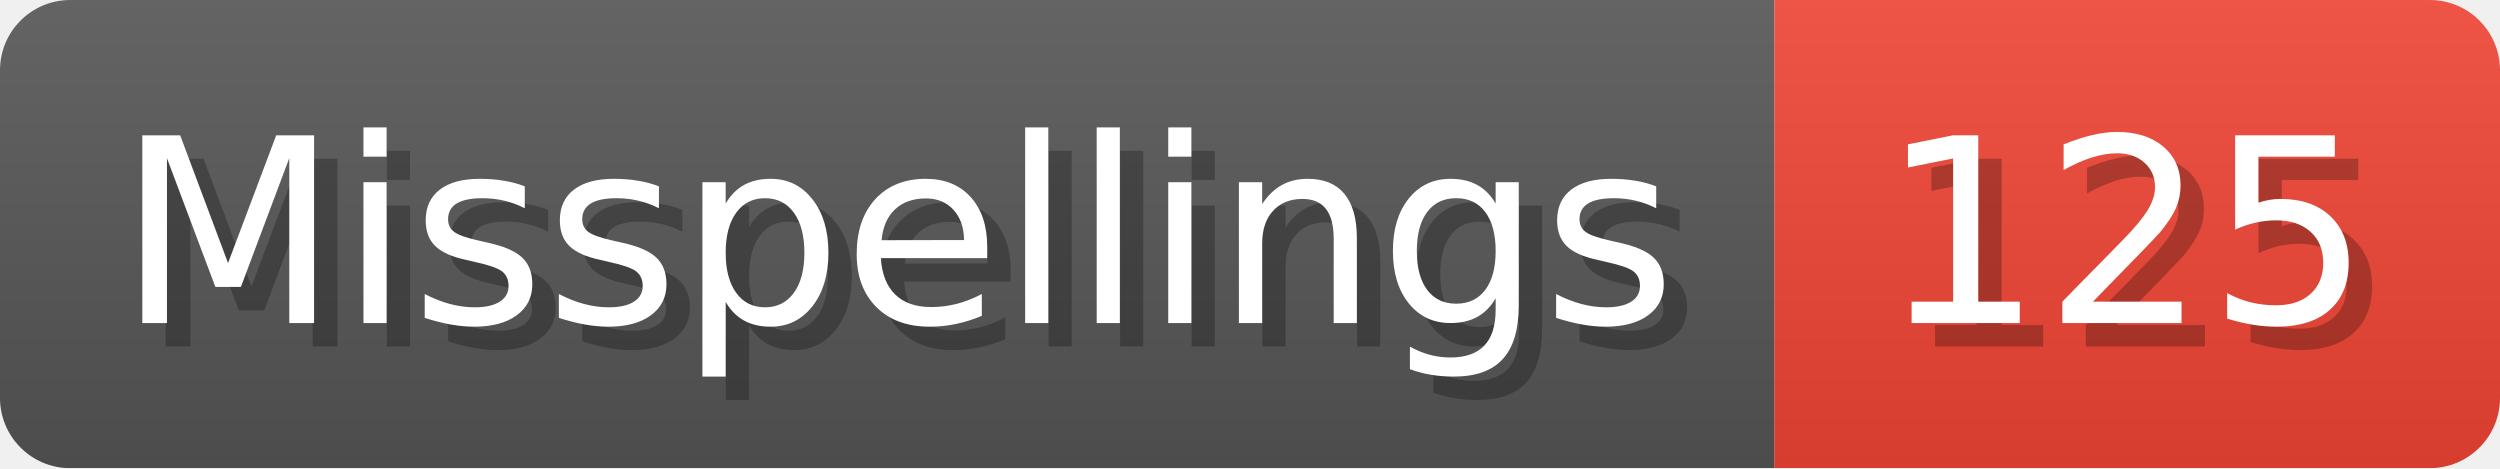
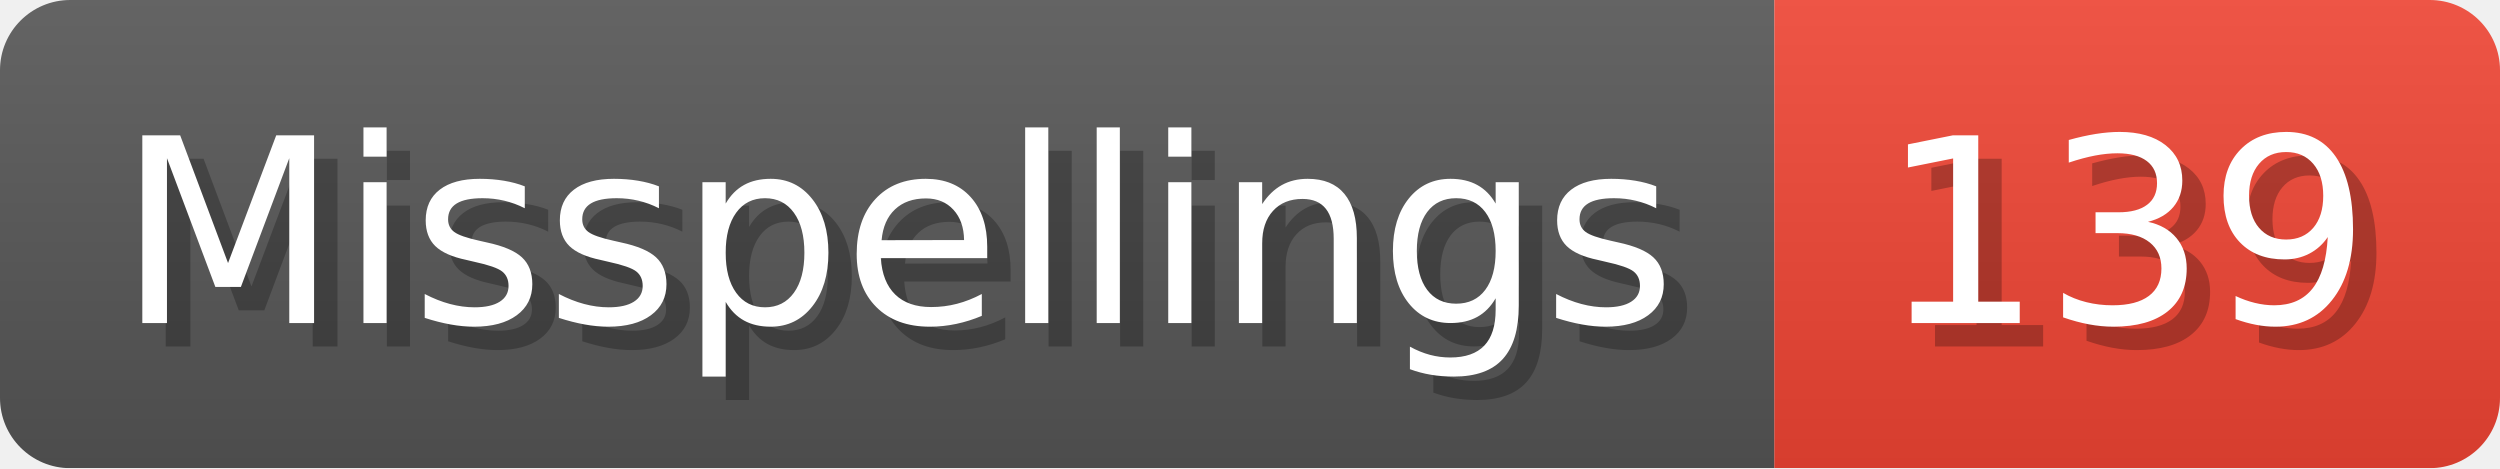
- <svg xmlns="http://www.w3.org/2000/svg" width="106.8" height="20" viewBox="0 0 1068 200" role="img" aria-label="Misspellings: 125">
+ <svg xmlns="http://www.w3.org/2000/svg" width="106.8" height="20" viewBox="0 0 1068 200" role="img" aria-label="Misspellings: 139">
  <linearGradient id="a" x2="0" y2="100%">
    <stop offset="0" stop-opacity=".1" stop-color="#EEE" />
    <stop offset="1" stop-opacity=".1" />
  </linearGradient>
  <mask id="m">
    <rect width="1068" height="200" rx="30" fill="#FFF" />
  </mask>
  <g mask="url(#m)">
    <rect width="758" height="200" fill="#555" />
    <rect width="310" height="200" fill="#E43" x="758" />
    <rect width="1068" height="200" fill="url(#a)" />
  </g>
  <g aria-hidden="true" fill="#fff" text-anchor="start" font-family="Verdana,DejaVu Sans,sans-serif" font-size="110">
    <text x="60" y="148" textLength="658" fill="#000" opacity="0.25">Misspellings</text>
    <text x="50" y="138" textLength="658">Misspellings</text>
-     <text x="813" y="148" textLength="210" fill="#000" opacity="0.25">125</text>
-     <text x="803" y="138" textLength="210">125</text>
+     <text x="813" y="148" textLength="210" fill="#000" opacity="0.25">139</text>
+     <text x="803" y="138" textLength="210">139</text>
  </g>
</svg>
